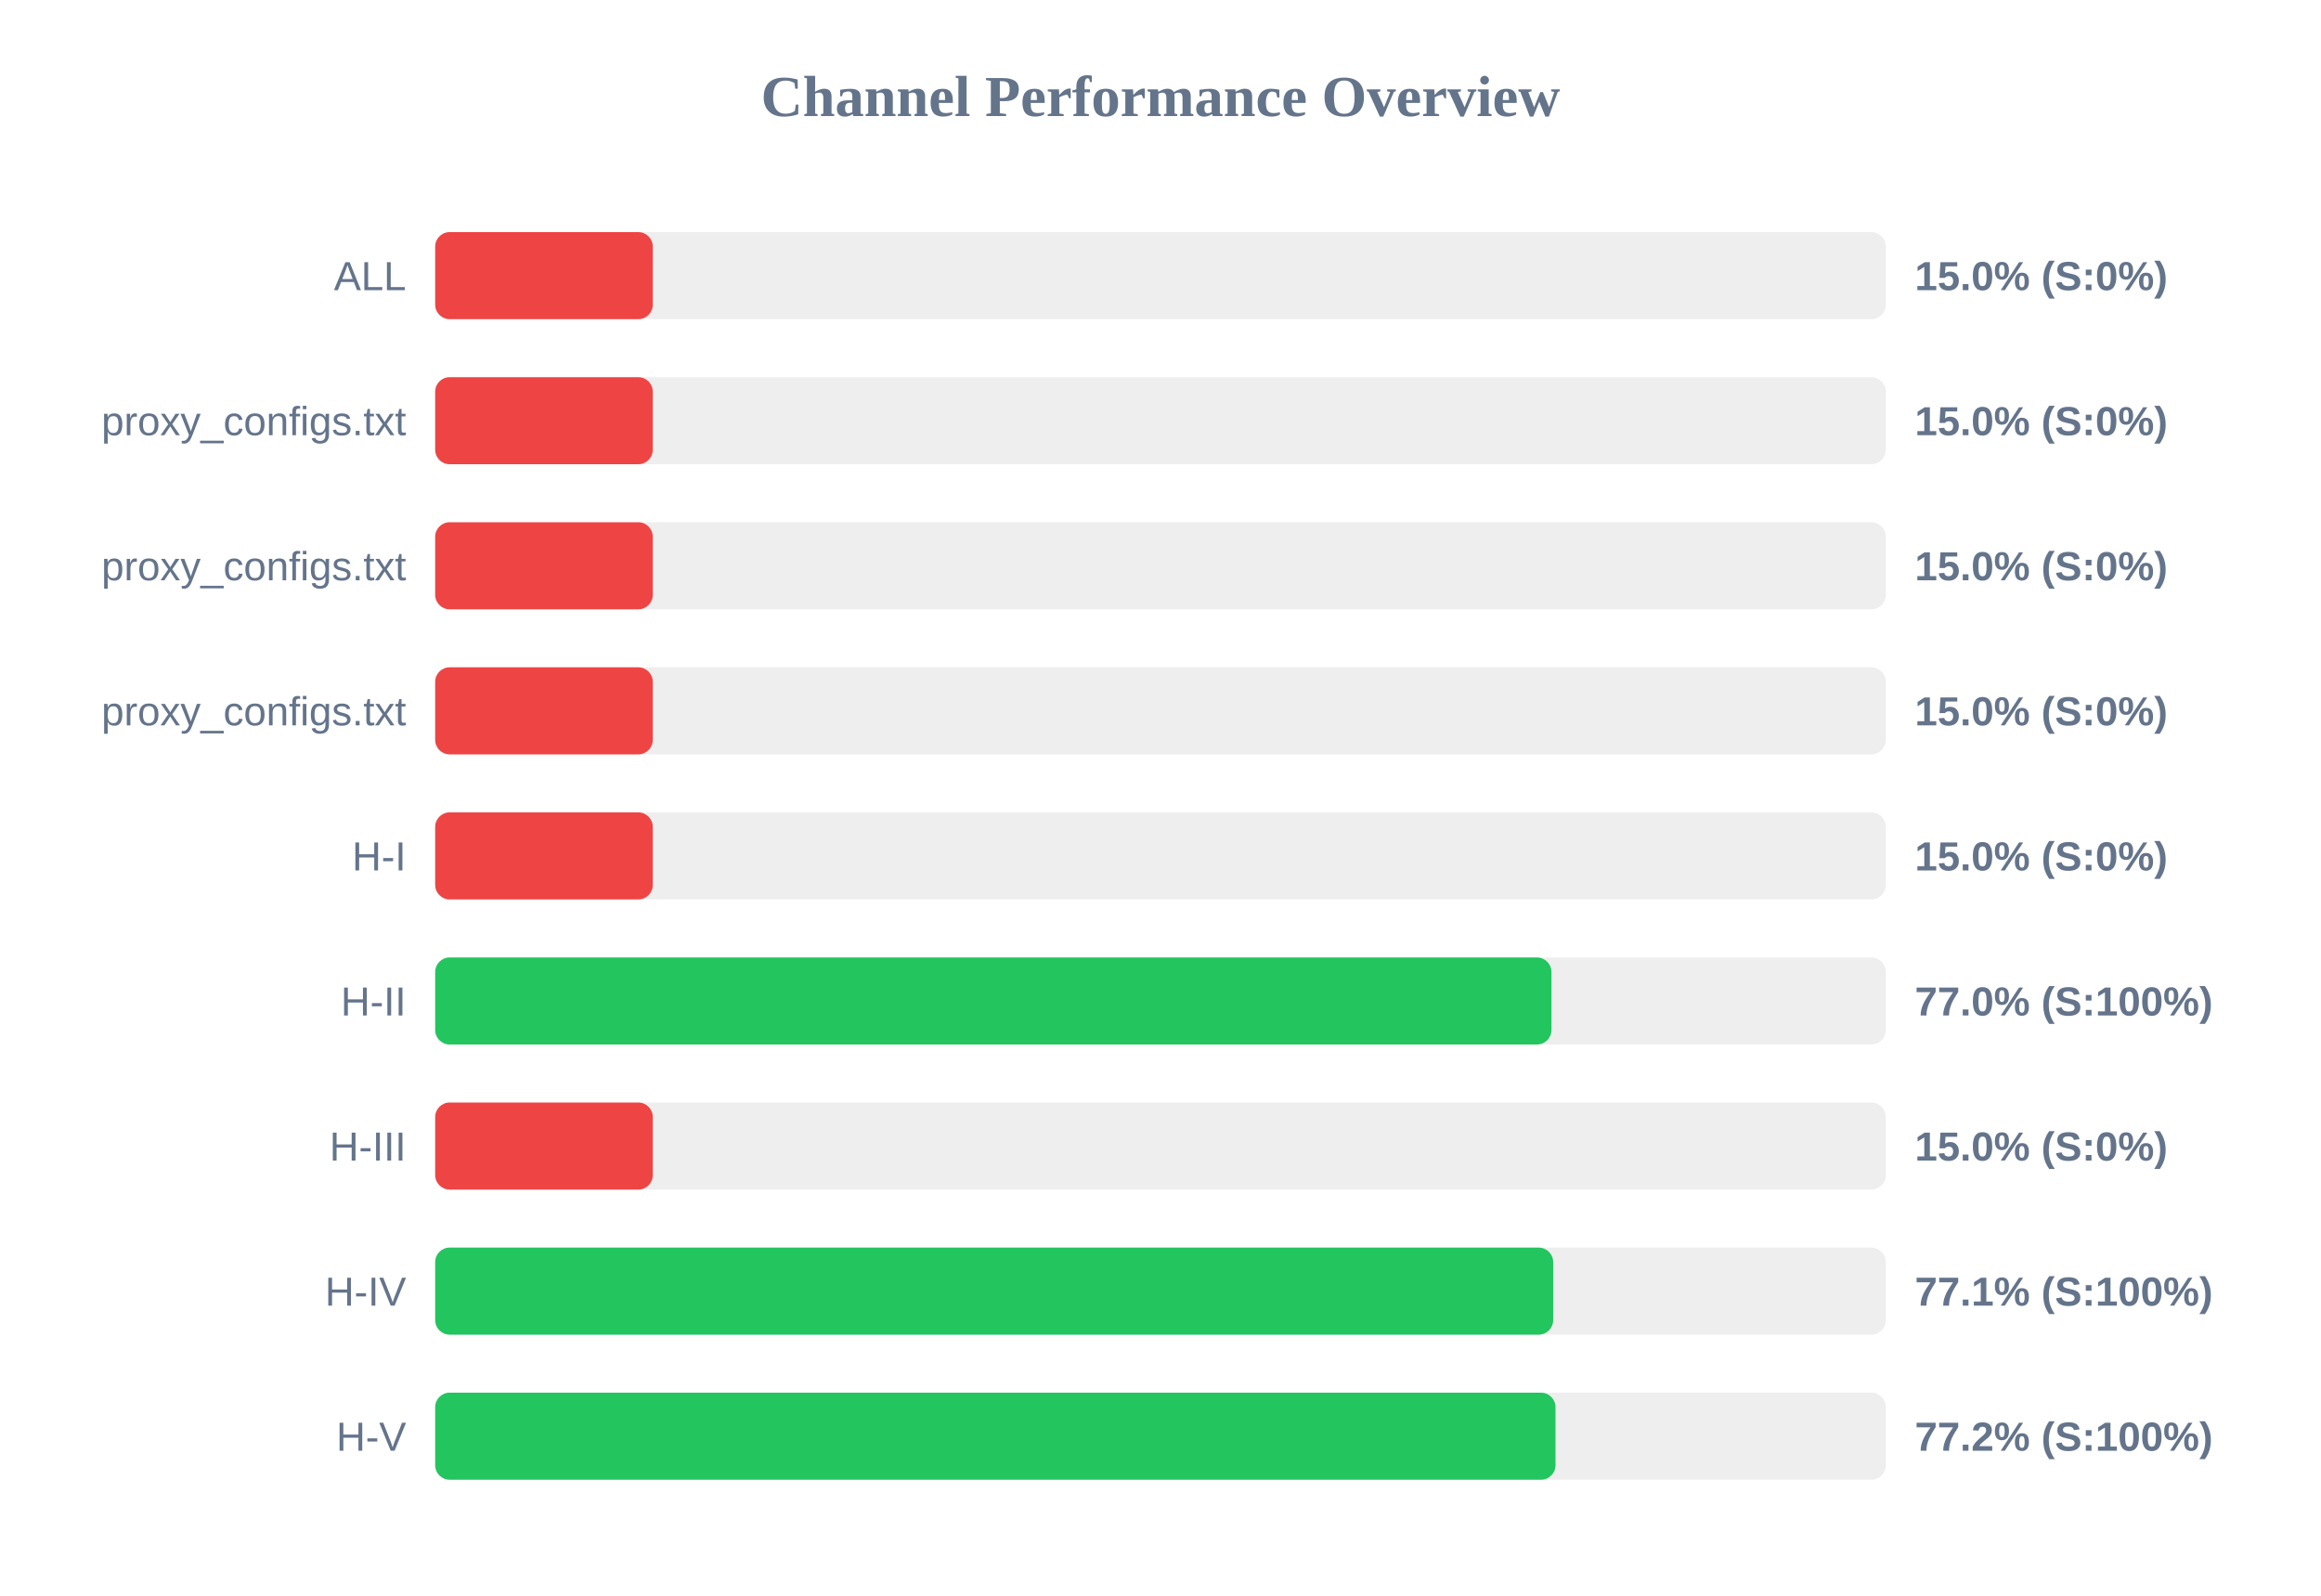
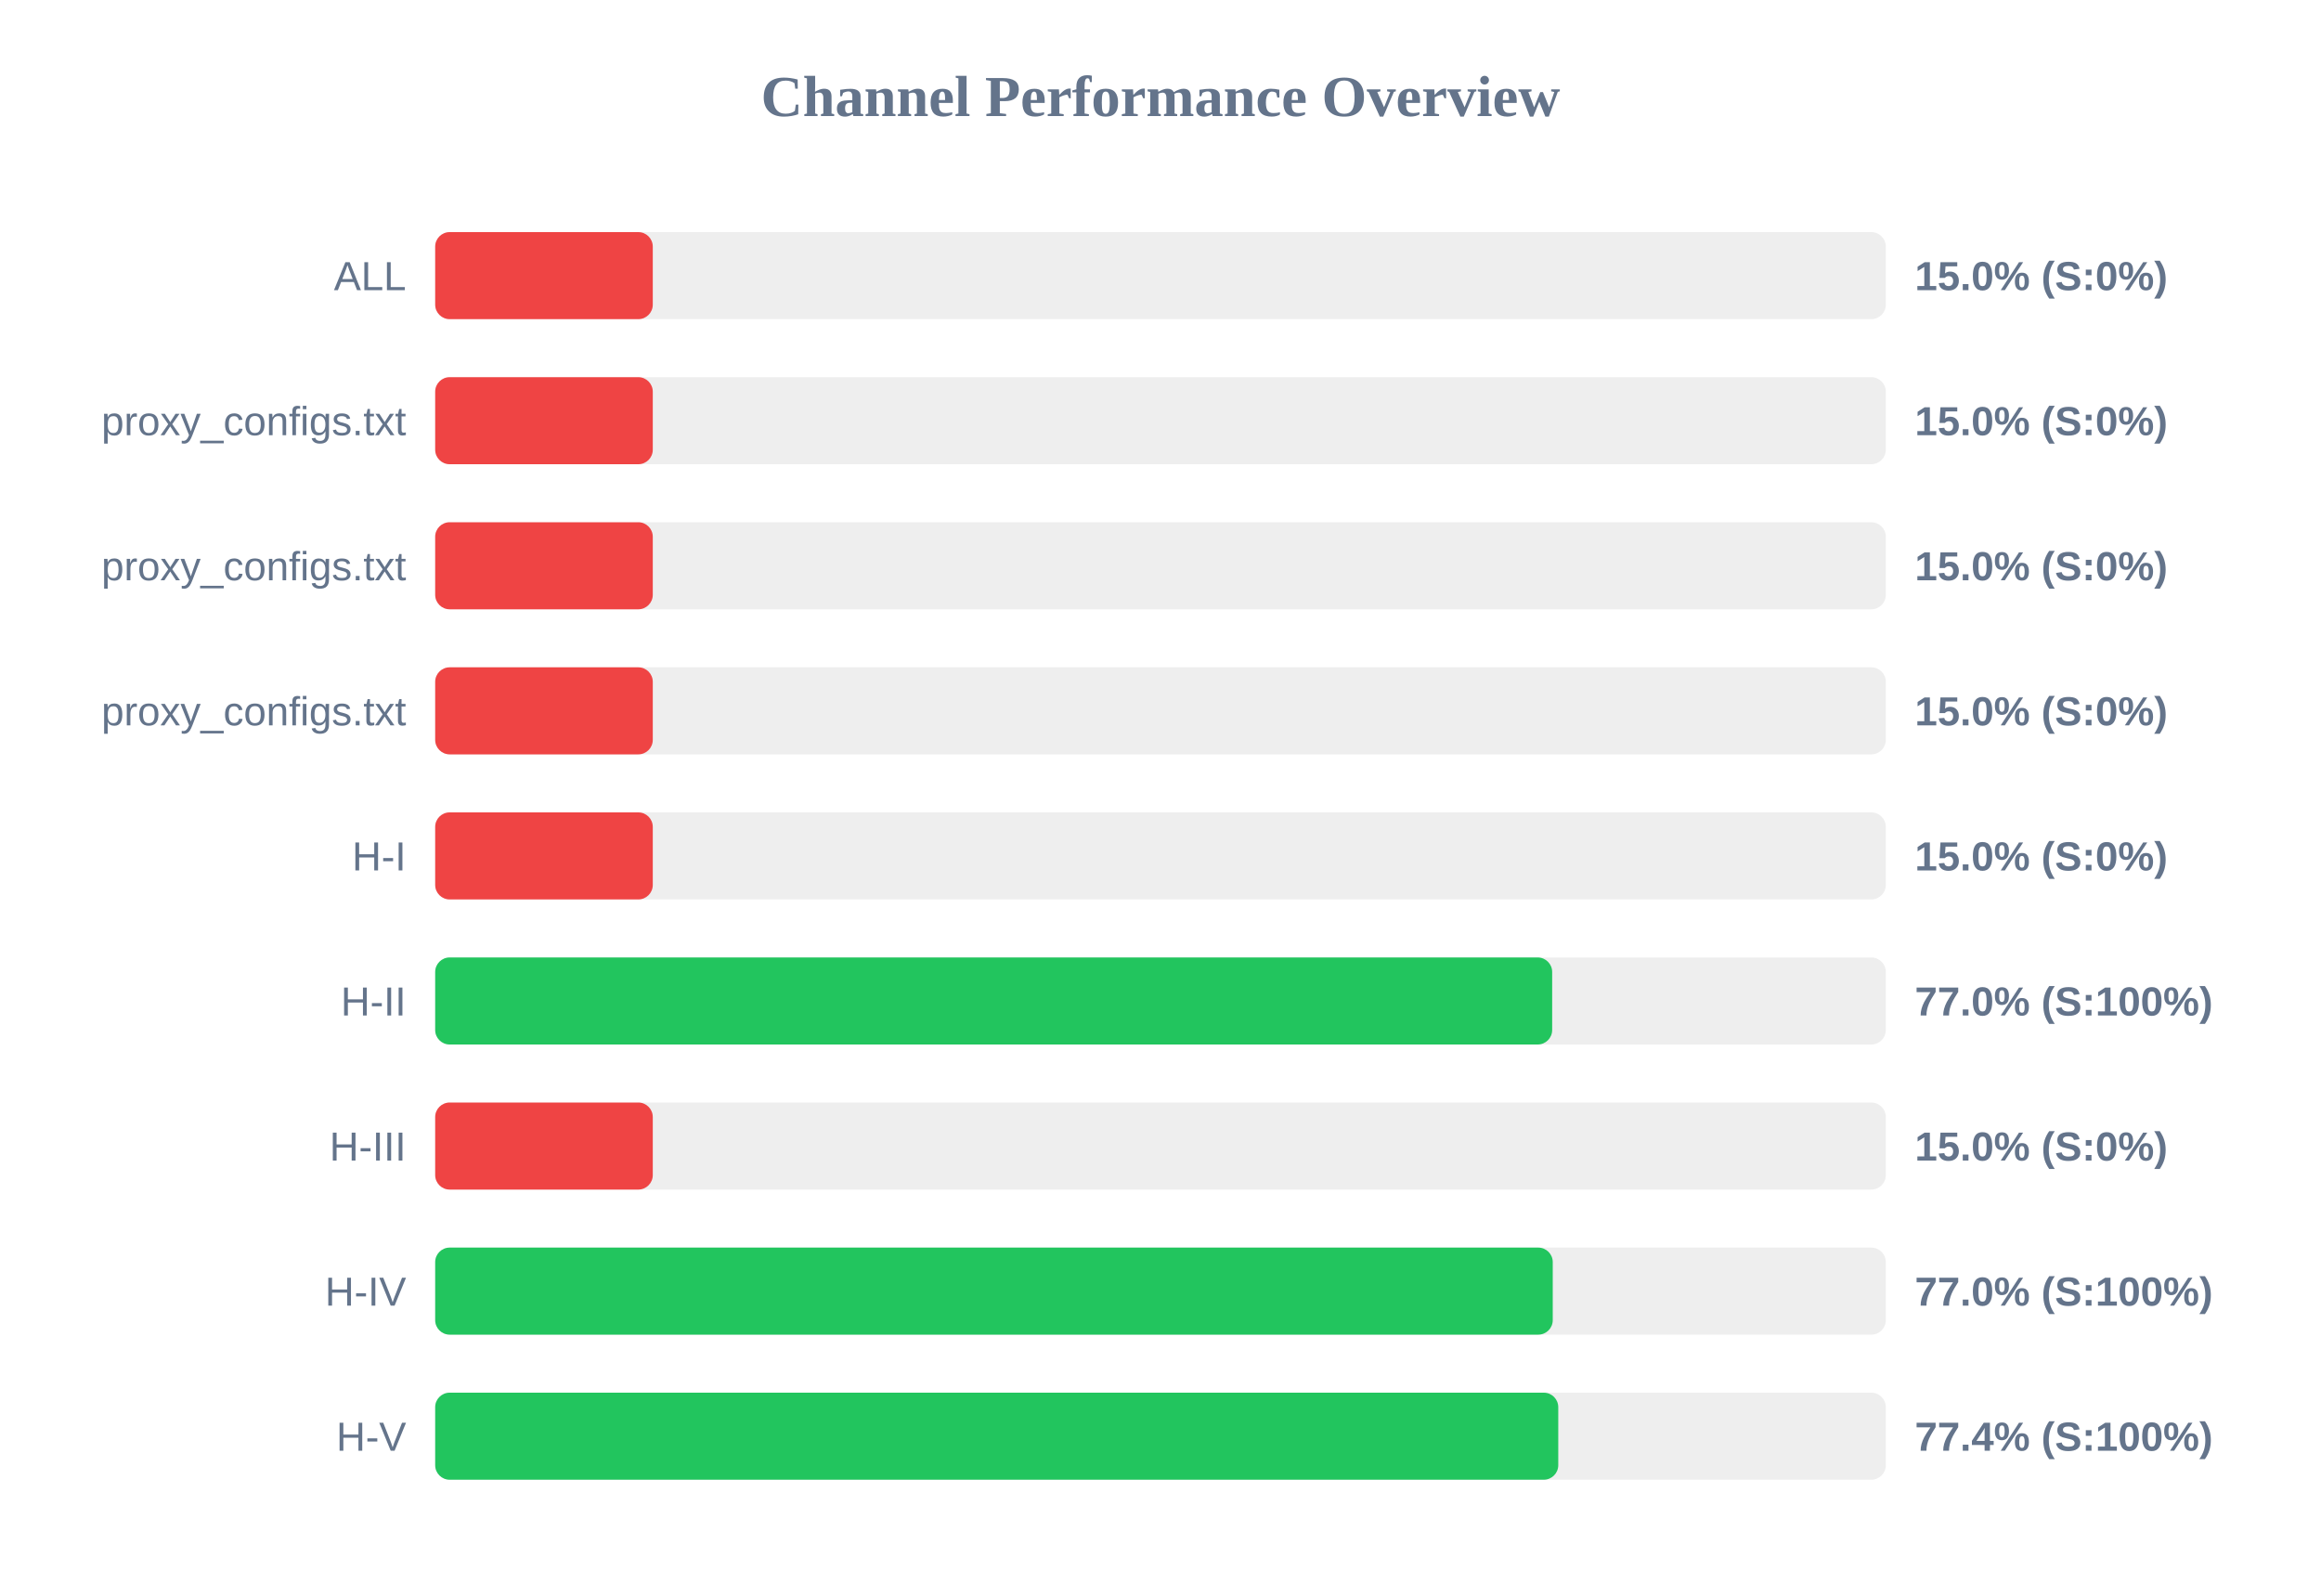
<svg xmlns="http://www.w3.org/2000/svg" width="800" height="550" version="1.1">
  <style>
        .row { font: 14px Arial; fill: #64748b; }
        .score { font: bold 14px Arial; fill: #64748b; }
    </style>
  <text x="400" y="40" text-anchor="middle" font-size="20px" font-weight="bold" fill="#64748b">Channel Performance Overview</text>
  <rect x="150" y="80" width="500" height="30" fill="#eee" rx="5" />
  <rect x="150" y="80" width="75.0" height="30" fill="#ef4444" rx="5" />
  <text x="140" y="100" text-anchor="end" class="row">ALL</text>
  <text x="660" y="100" text-anchor="start" class="score">15.0% (S:0%)</text>
  <rect x="150" y="130" width="500" height="30" fill="#eee" rx="5" />
  <rect x="150" y="130" width="75.0" height="30" fill="#ef4444" rx="5" />
  <text x="140" y="150" text-anchor="end" class="row">proxy_configs.txt</text>
  <text x="660" y="150" text-anchor="start" class="score">15.0% (S:0%)</text>
  <rect x="150" y="180" width="500" height="30" fill="#eee" rx="5" />
  <rect x="150" y="180" width="75.0" height="30" fill="#ef4444" rx="5" />
  <text x="140" y="200" text-anchor="end" class="row">proxy_configs.txt</text>
  <text x="660" y="200" text-anchor="start" class="score">15.0% (S:0%)</text>
  <rect x="150" y="230" width="500" height="30" fill="#eee" rx="5" />
  <rect x="150" y="230" width="75.0" height="30" fill="#ef4444" rx="5" />
  <text x="140" y="250" text-anchor="end" class="row">proxy_configs.txt</text>
  <text x="660" y="250" text-anchor="start" class="score">15.0% (S:0%)</text>
  <rect x="150" y="280" width="500" height="30" fill="#eee" rx="5" />
  <rect x="150" y="280" width="75.0" height="30" fill="#ef4444" rx="5" />
  <text x="140" y="300" text-anchor="end" class="row">H-I</text>
  <text x="660" y="300" text-anchor="start" class="score">15.0% (S:0%)</text>
  <rect x="150" y="330" width="500" height="30" fill="#eee" rx="5" />
-   <rect x="150" y="330" width="384.75" height="30" fill="#22c55e" rx="5" />
+   <rect x="150" y="330" width="385.0" height="30" fill="#22c55e" rx="5" />
  <text x="140" y="350" text-anchor="end" class="row">H-II</text>
  <text x="660" y="350" text-anchor="start" class="score">77.0% (S:100%)</text>
  <rect x="150" y="380" width="500" height="30" fill="#eee" rx="5" />
  <rect x="150" y="380" width="75.0" height="30" fill="#ef4444" rx="5" />
  <text x="140" y="400" text-anchor="end" class="row">H-III</text>
  <text x="660" y="400" text-anchor="start" class="score">15.0% (S:0%)</text>
  <rect x="150" y="430" width="500" height="30" fill="#eee" rx="5" />
-   <rect x="150" y="430" width="385.35" height="30" fill="#22c55e" rx="5" />
+   <rect x="150" y="430" width="385.2" height="30" fill="#22c55e" rx="5" />
  <text x="140" y="450" text-anchor="end" class="row">H-IV</text>
-   <text x="660" y="450" text-anchor="start" class="score">77.1% (S:100%)</text>
+   <text x="660" y="450" text-anchor="start" class="score">77.0% (S:100%)</text>
  <rect x="150" y="480" width="500" height="30" fill="#eee" rx="5" />
-   <rect x="150" y="480" width="386.15" height="30" fill="#22c55e" rx="5" />
+   <rect x="150" y="480" width="387.1" height="30" fill="#22c55e" rx="5" />
  <text x="140" y="500" text-anchor="end" class="row">H-V</text>
-   <text x="660" y="500" text-anchor="start" class="score">77.2% (S:100%)</text>
+   <text x="660" y="500" text-anchor="start" class="score">77.4% (S:100%)</text>
</svg>
